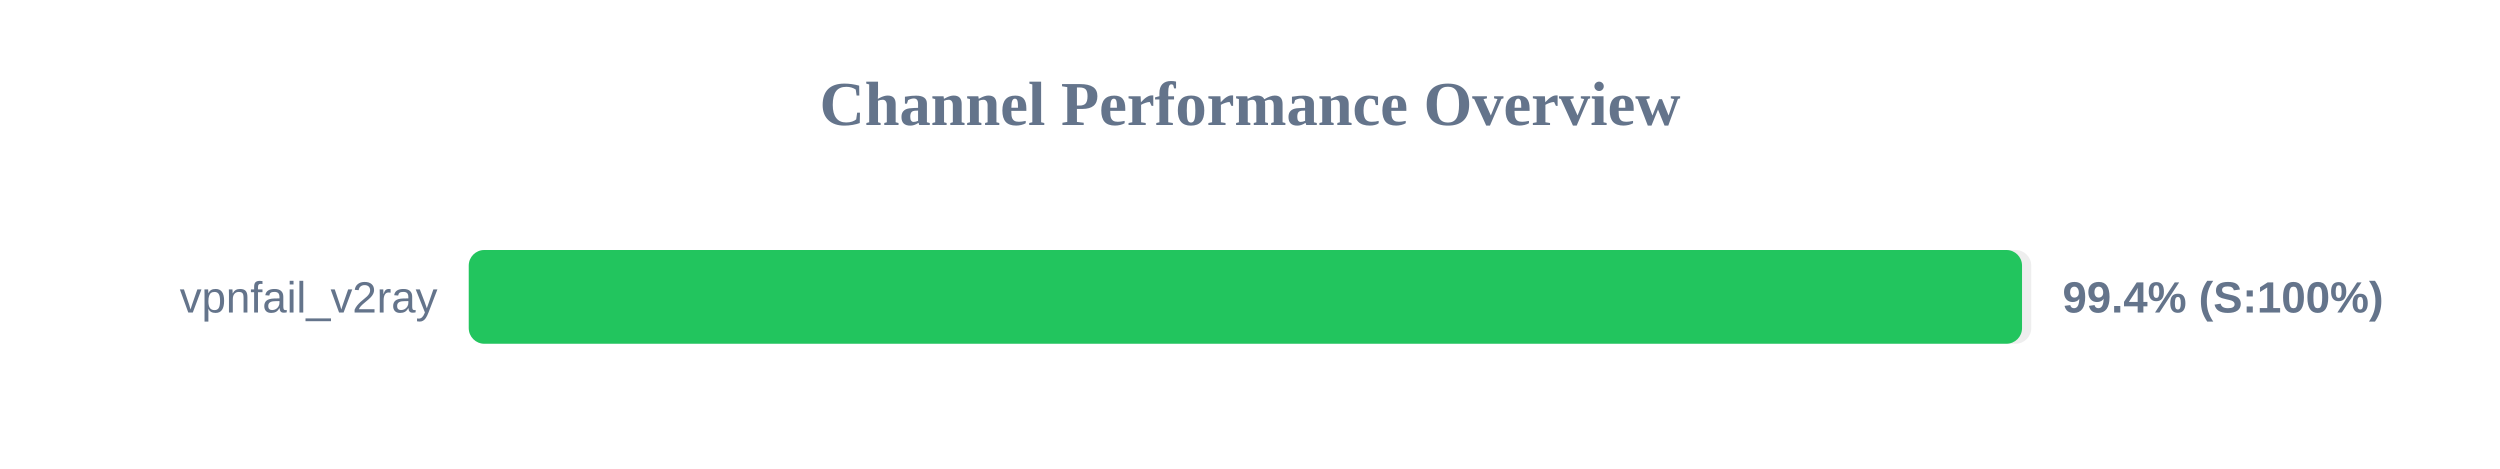
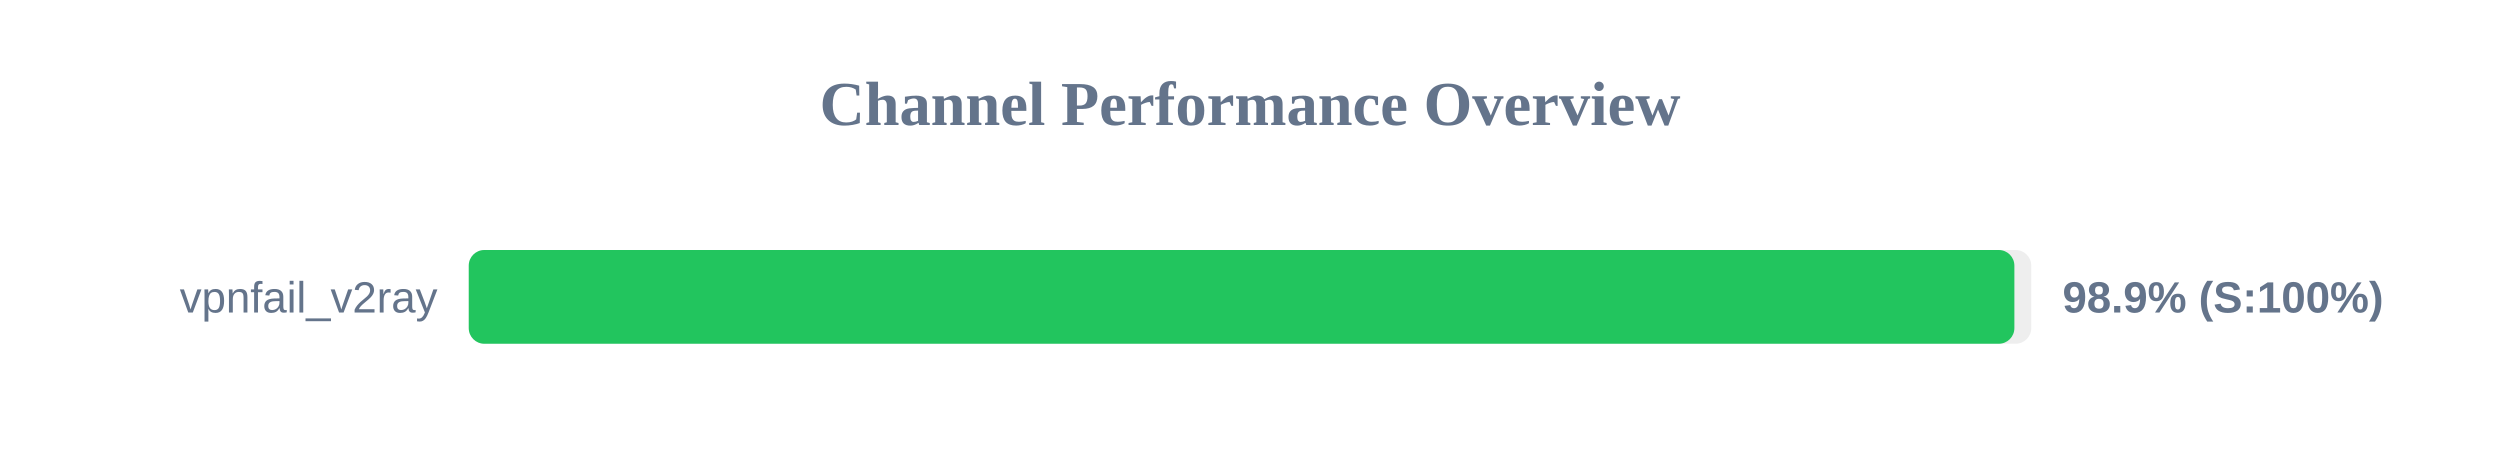
<svg xmlns="http://www.w3.org/2000/svg" width="800" height="150" version="1.1">
  <style>
        .row { font: 14px Arial; fill: #64748b; }
        .score { font: bold 14px Arial; fill: #64748b; }
    </style>
  <text x="400" y="40" text-anchor="middle" font-size="20px" font-weight="bold" fill="#64748b">Channel Performance Overview</text>
  <rect x="150" y="80" width="500" height="30" fill="#eee" rx="5" />
-   <rect x="150" y="80" width="497.05" height="30" fill="#22c55e" rx="5" />
+   <rect x="150" y="80" width="494.6" height="30" fill="#22c55e" rx="5" />
  <text x="140" y="100" text-anchor="end" class="row">vpnfail_v2ray</text>
-   <text x="660" y="100" text-anchor="start" class="score">99.4% (S:100%)</text>
+   <text x="660" y="100" text-anchor="start" class="score">98.9% (S:100%)</text>
</svg>
